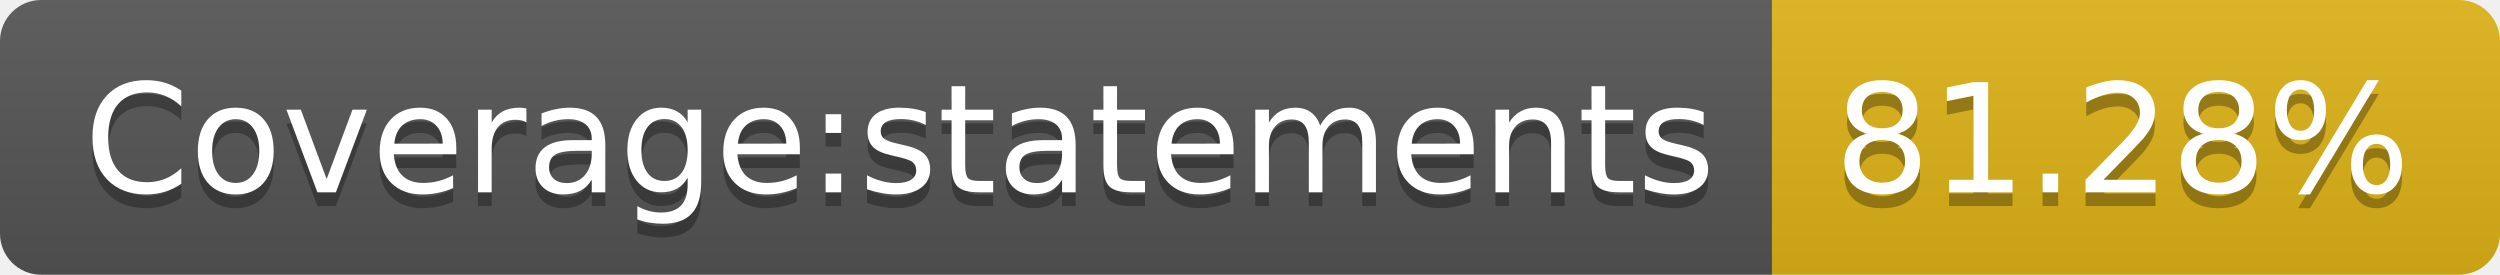
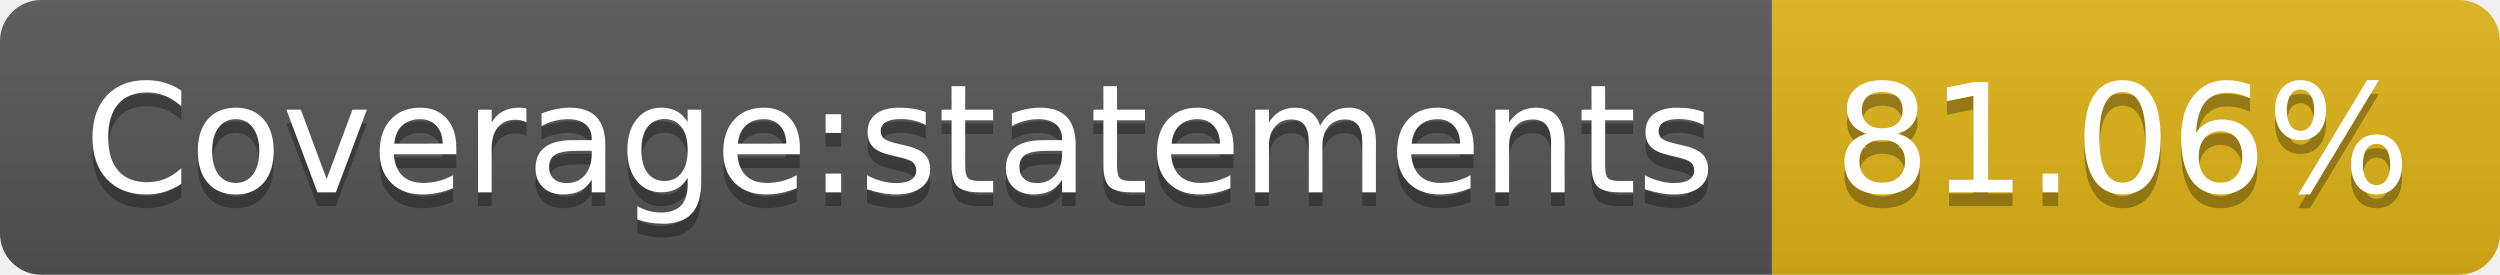
- <svg xmlns="http://www.w3.org/2000/svg" width="182" height="20" role="img" aria-label="Coverage:statements: 81.28%">
+ <svg xmlns="http://www.w3.org/2000/svg" width="182" height="20" role="img" aria-label="Coverage:statements: 81.06%">
  <linearGradient id="s" x2="0" y2="100%">
    <stop offset="0" stop-color="#bbb" stop-opacity=".1" />
    <stop offset="1" stop-opacity=".1" />
  </linearGradient>
  <clipPath id="r">
    <rect width="182" height="20" rx="3" fill="#fff" />
  </clipPath>
  <g clip-path="url(#r)">
    <rect width="129" height="20" fill="#555" />
    <rect x="129" width="53" height="20" fill="#dfb317" />
    <rect width="182" height="20" fill="url(#s)" />
  </g>
  <g fill="#fff" text-anchor="middle" font-family="Verdana,Geneva,DejaVu Sans,sans-serif" text-rendering="geometricPrecision" font-size="110">
    <text aria-hidden="true" x="655" y="150" fill="#010101" fill-opacity=".3" transform="scale(.1)" textLength="1190">Coverage:statements</text>
    <text x="655" y="140" transform="scale(.1)" fill="#fff" textLength="1190">Coverage:statements</text>
-     <text aria-hidden="true" x="1545" y="150" fill="#010101" fill-opacity=".3" transform="scale(.1)" textLength="430">81.28%</text>
-     <text x="1545" y="140" transform="scale(.1)" fill="#fff" textLength="430">81.28%</text>
+     <text aria-hidden="true" x="1545" y="150" fill="#010101" fill-opacity=".3" transform="scale(.1)" textLength="430">81.06%</text>
+     <text x="1545" y="140" transform="scale(.1)" fill="#fff" textLength="430">81.06%</text>
  </g>
</svg>
